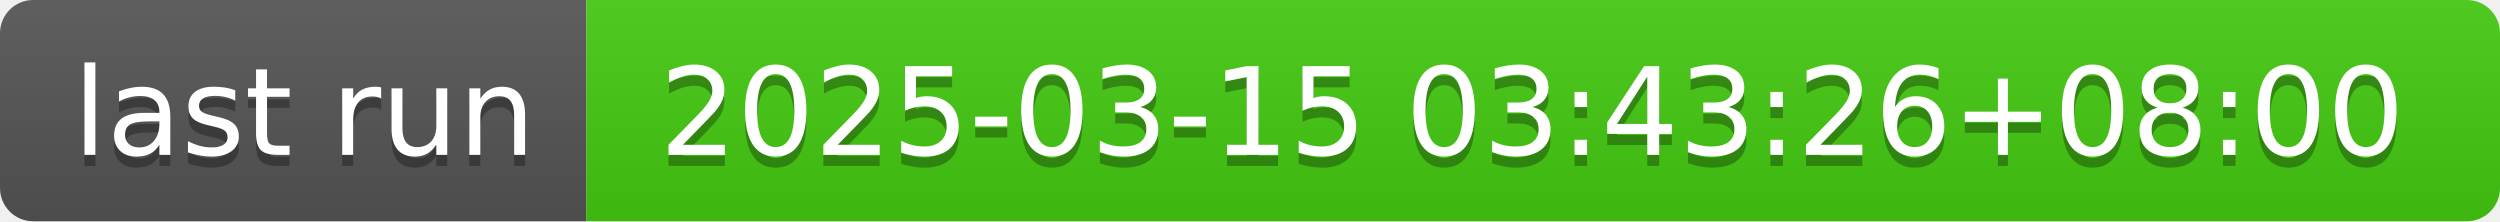
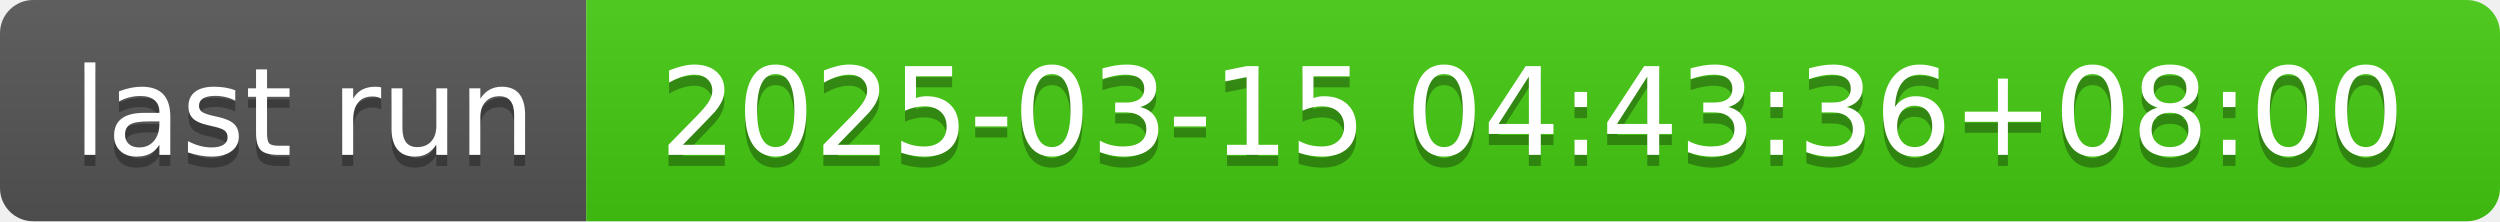
- <svg xmlns="http://www.w3.org/2000/svg" width="226" height="20" role="img" aria-label="last run: 2025-03-15 03:43:26+08:00">
+ <svg xmlns="http://www.w3.org/2000/svg" width="226" height="20" role="img" aria-label="last run: 2025-03-15 04:43:36+08:00">
  <linearGradient id="s" x2="0" y2="100%">
    <stop offset="0" stop-color="#bbb" stop-opacity=".1" />
    <stop offset="1" stop-opacity=".1" />
  </linearGradient>
  <clipPath id="r">
    <rect width="226" height="20" rx="3" fill="#fff" />
  </clipPath>
  <g clip-path="url(#r)">
    <rect width="53" height="20" fill="#555" />
    <rect x="53" width="173" height="20" fill="#4c1" />
    <rect width="226" height="20" fill="url(#s)" />
  </g>
  <g fill="#fff" text-anchor="middle" font-family="Verdana,Geneva,DejaVu Sans,sans-serif" text-rendering="geometricPrecision" font-size="110">
    <text aria-hidden="true" x="275" y="150" fill="#010101" fill-opacity=".3" transform="scale(.1)" textLength="430">last run</text>
    <text x="275" y="140" transform="scale(.1)" fill="#fff" textLength="430">last run</text>
-     <text aria-hidden="true" x="1385" y="150" fill="#010101" fill-opacity=".3" transform="scale(.1)" textLength="1630">2025-03-15 03:43:26+08:00</text>
-     <text x="1385" y="140" transform="scale(.1)" fill="#fff" textLength="1630">2025-03-15 03:43:26+08:00</text>
+     <text aria-hidden="true" x="1385" y="150" fill="#010101" fill-opacity=".3" transform="scale(.1)" textLength="1630">2025-03-15 04:43:36+08:00</text>
+     <text x="1385" y="140" transform="scale(.1)" fill="#fff" textLength="1630">2025-03-15 04:43:36+08:00</text>
  </g>
</svg>
